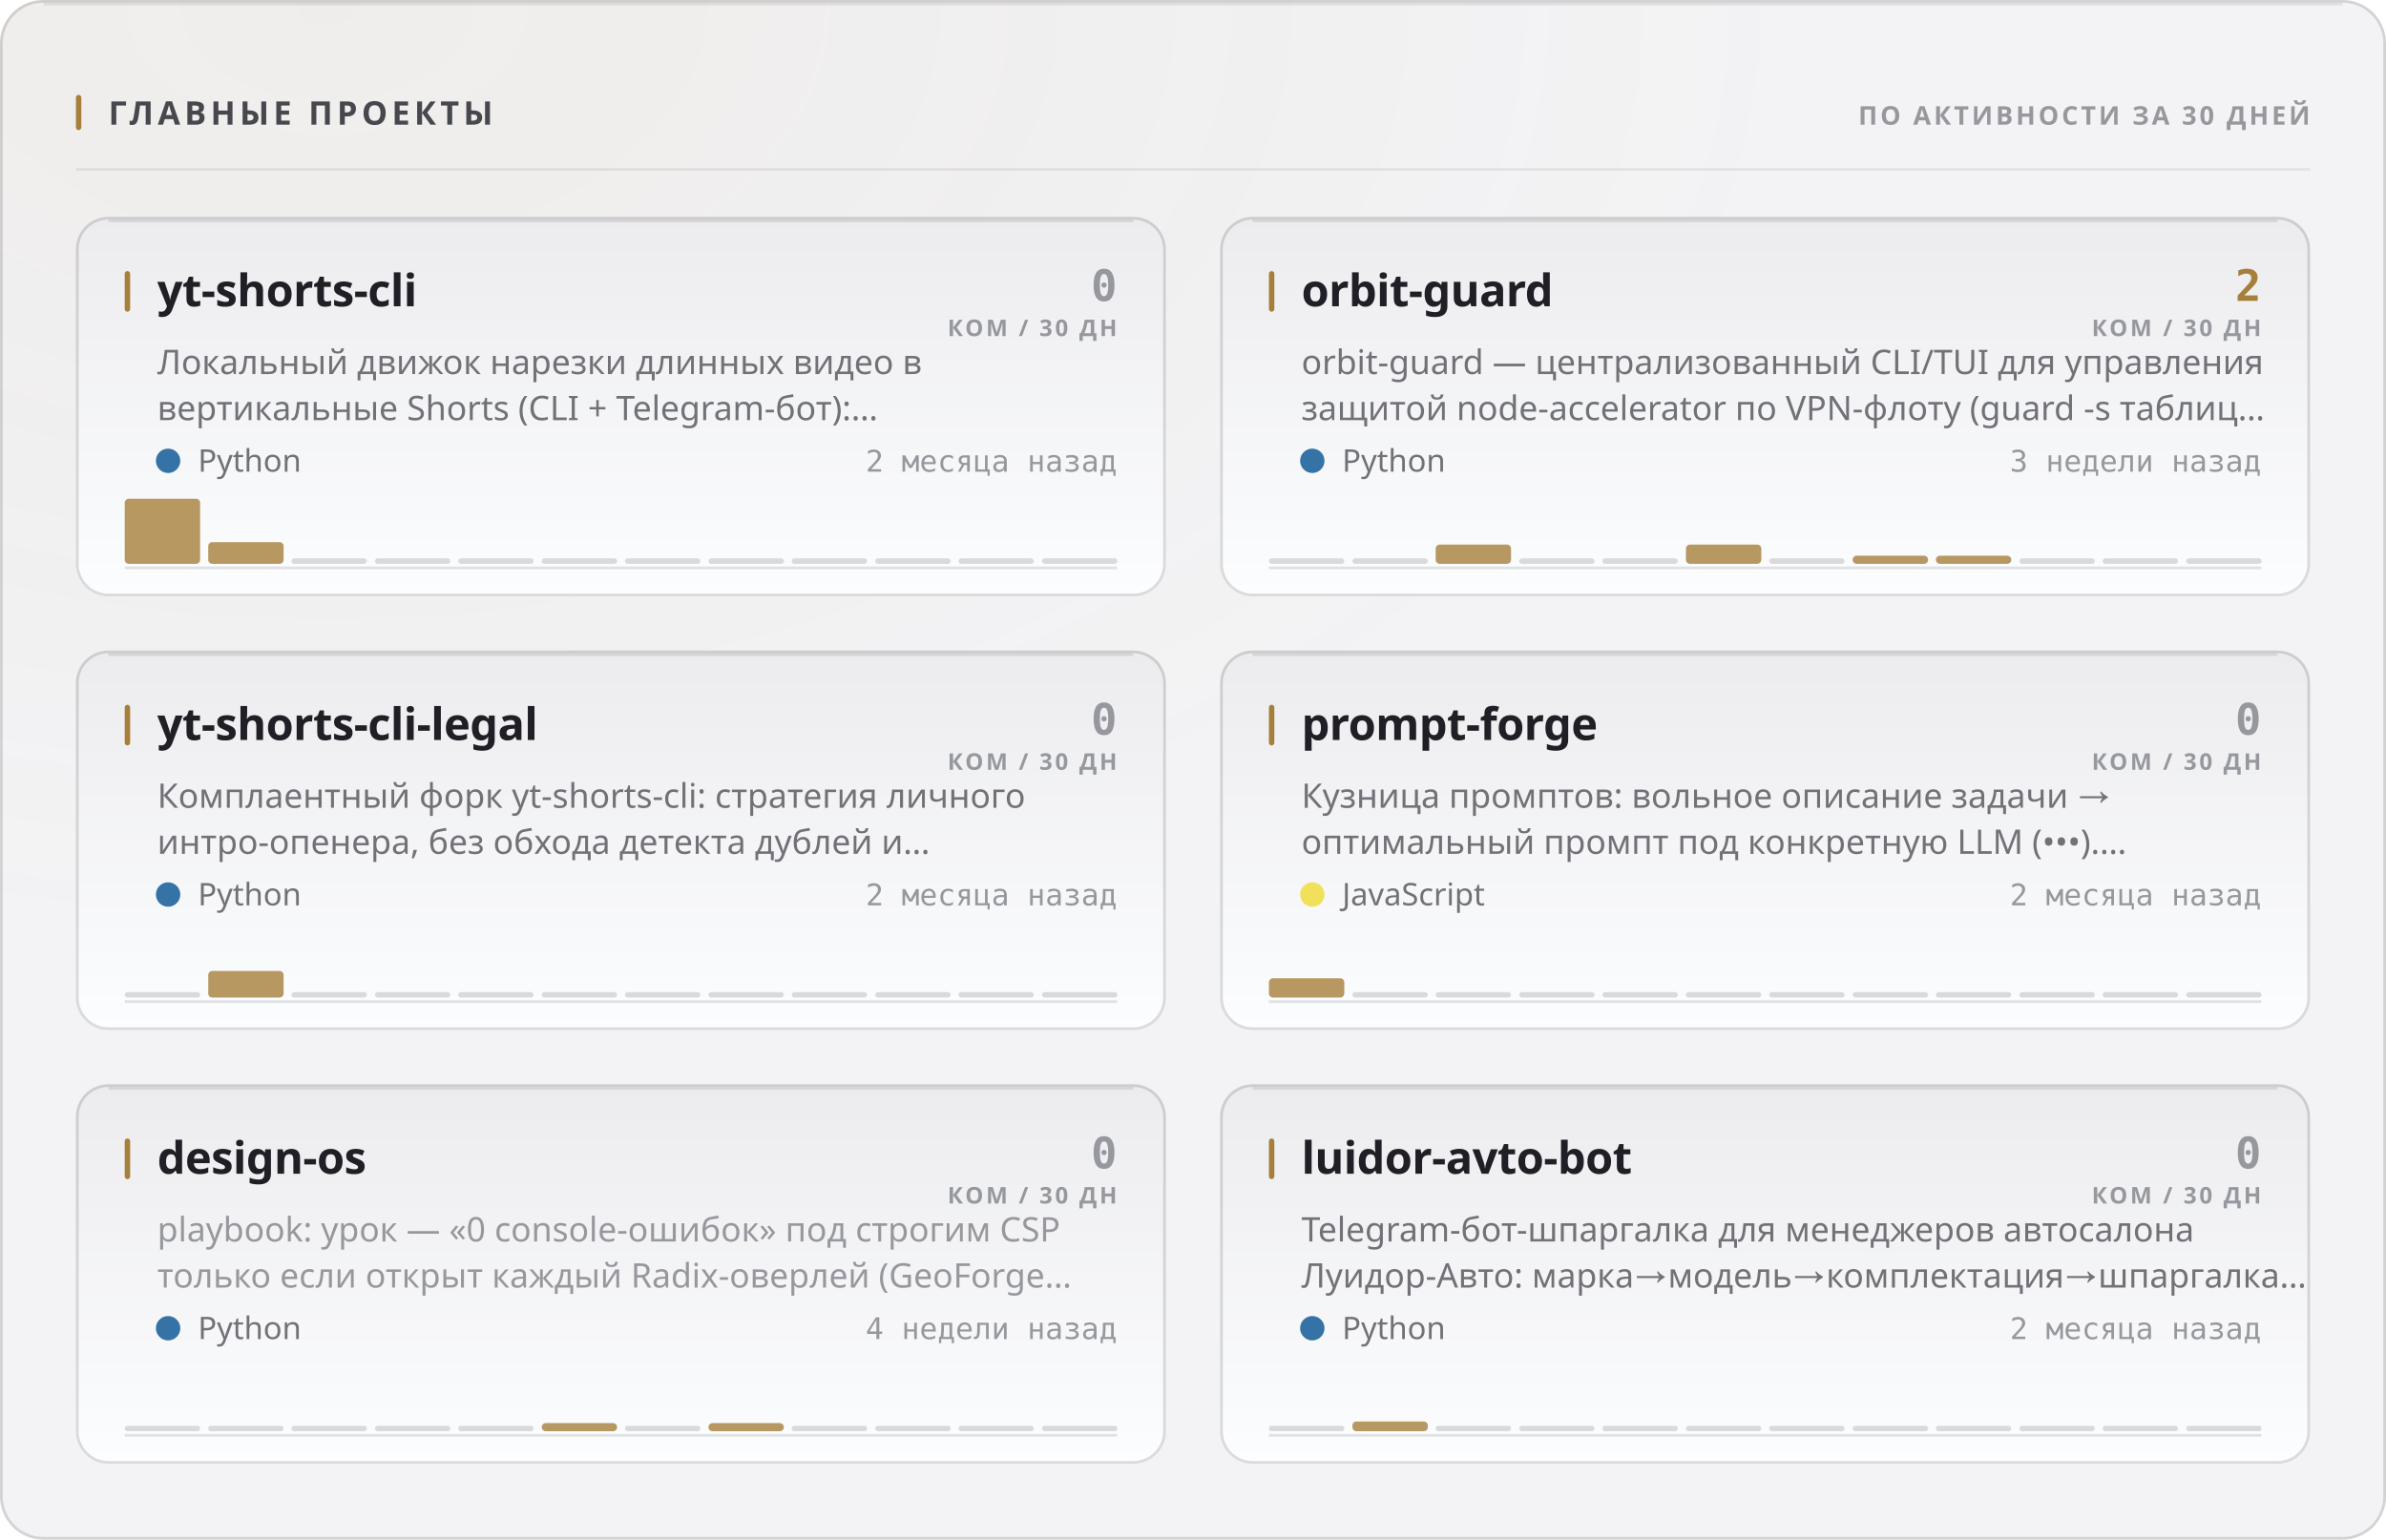
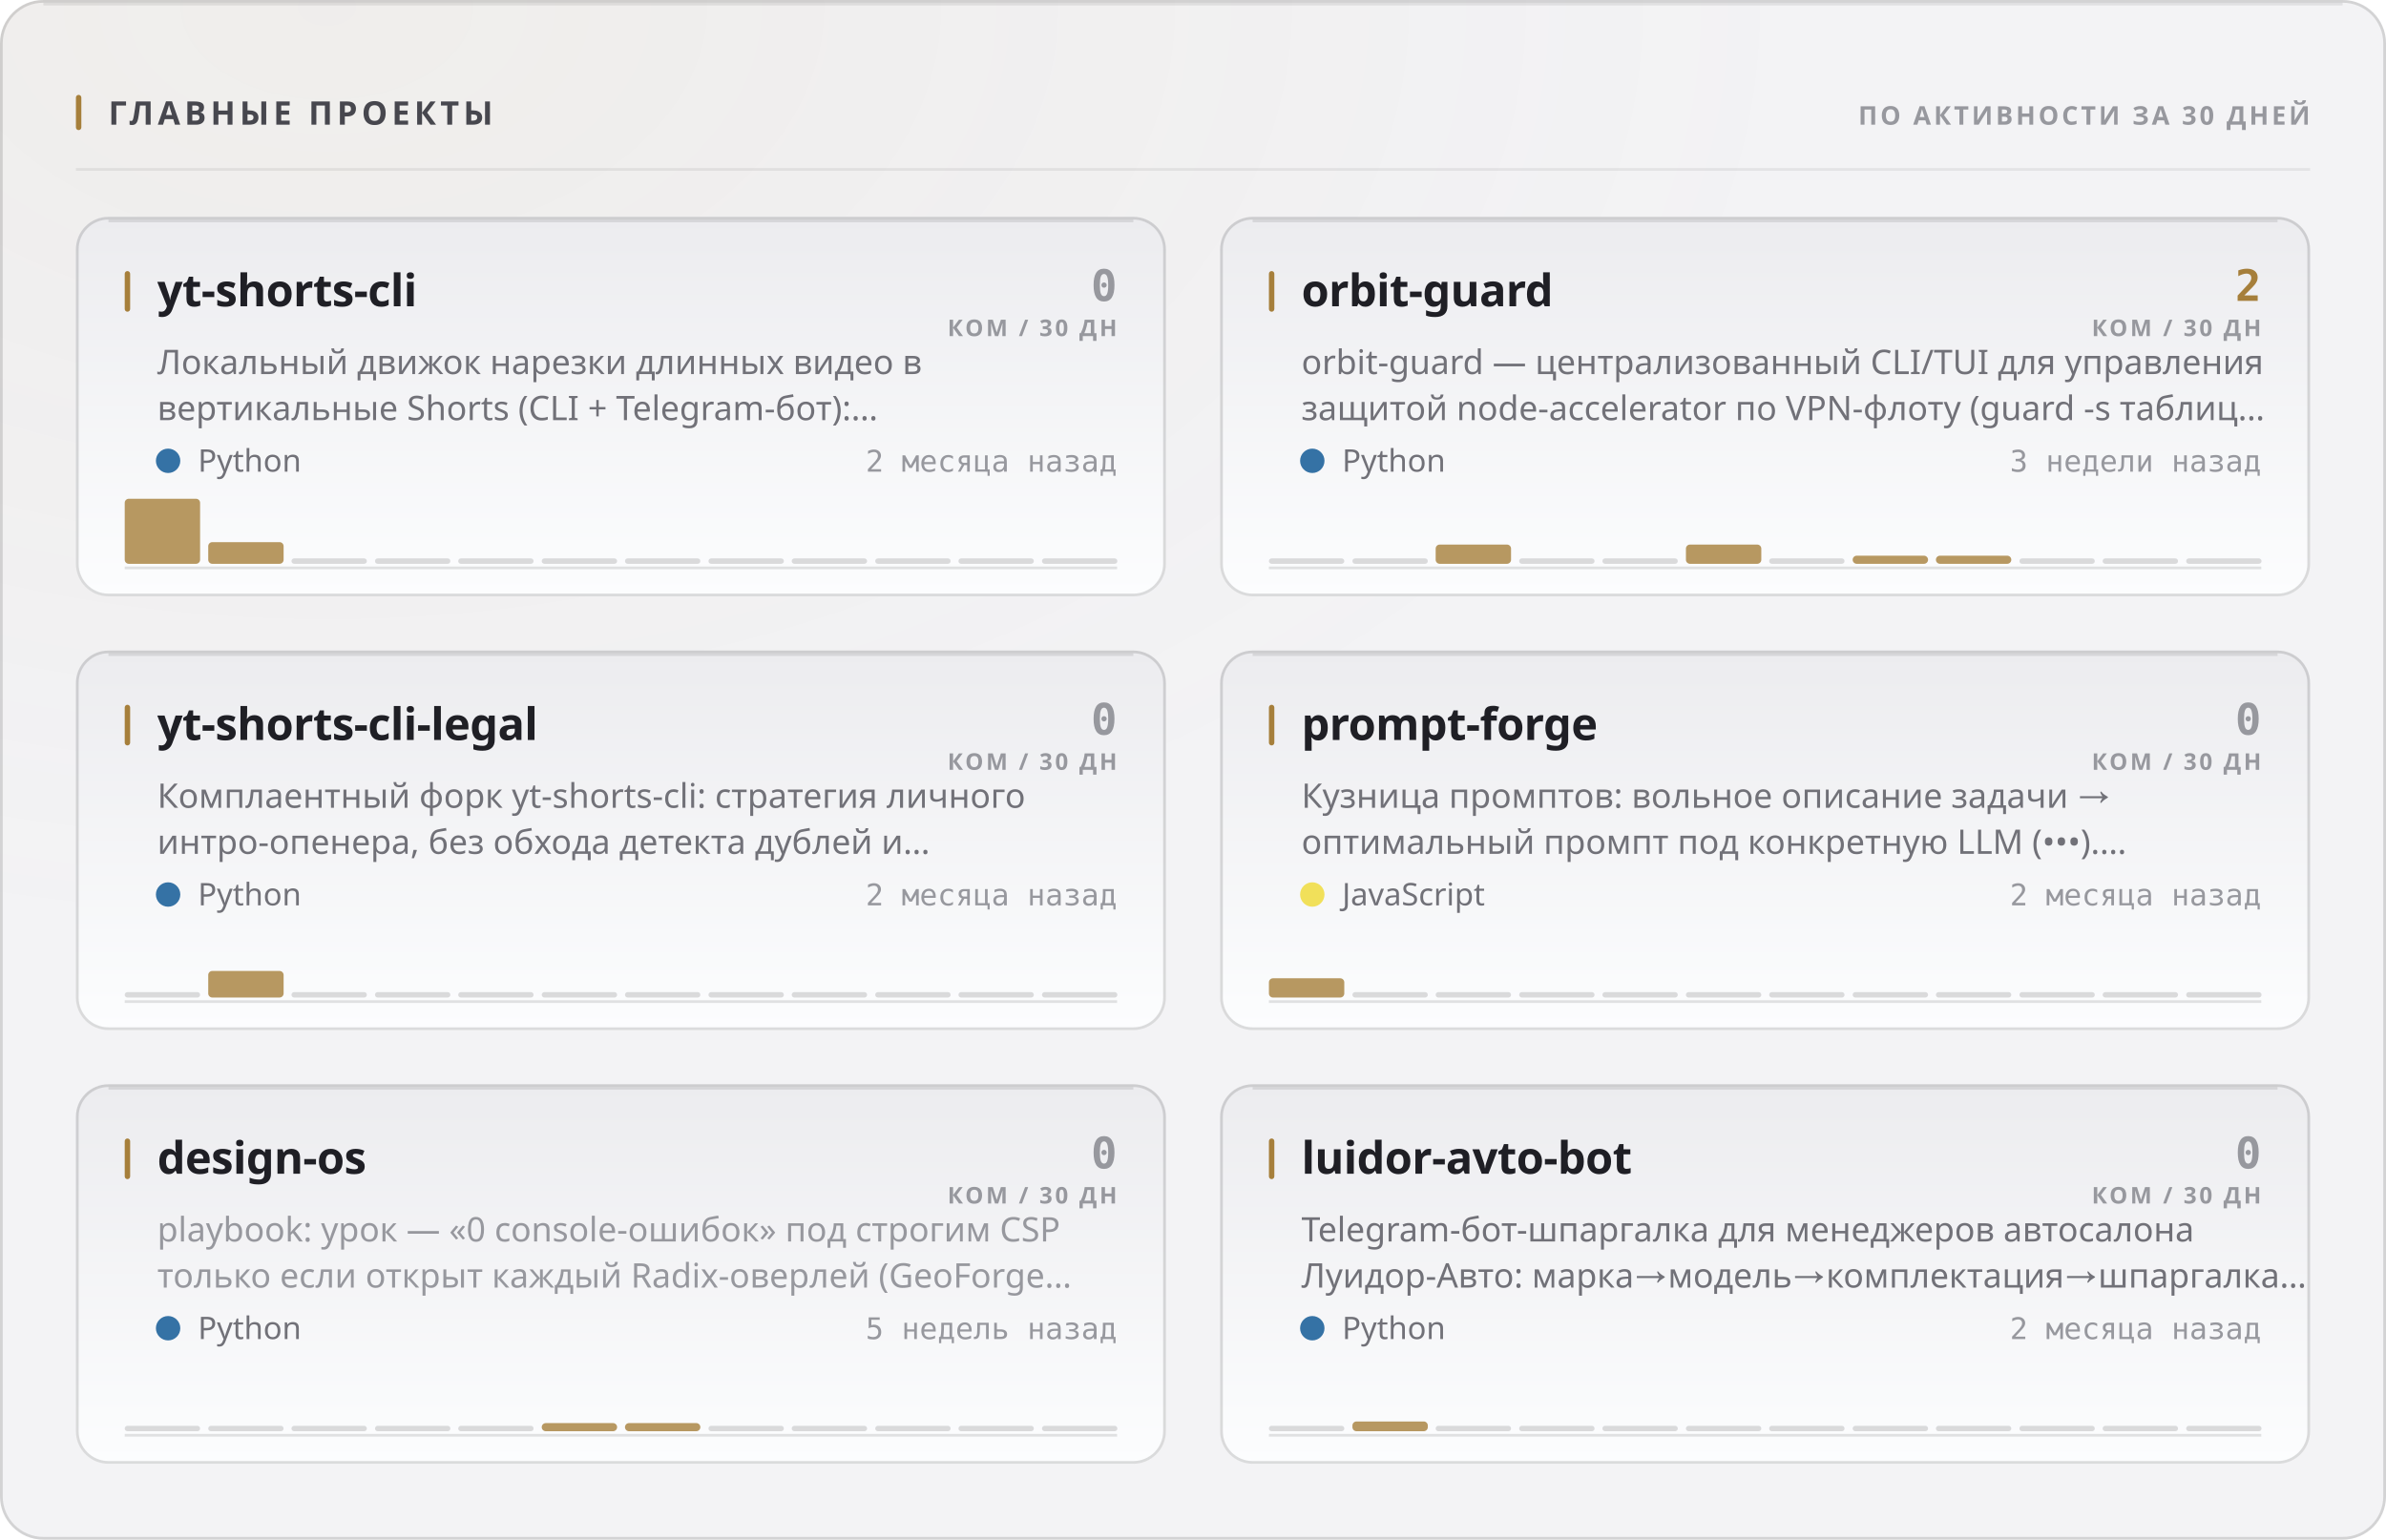
<svg xmlns="http://www.w3.org/2000/svg" width="880" height="568" viewBox="0 0 880 568" role="img">
  <style>
  text { font-family: -apple-system, BlinkMacSystemFont, 'Segoe UI', 'Noto Sans', Helvetica, Arial, sans-serif; }
  .mono { font-family: ui-monospace, 'SF Mono', 'Cascadia Mono', 'DejaVu Sans Mono', Menlo, Consolas, monospace; font-variant-numeric: tabular-nums; }
  .caps { letter-spacing: .1em; text-transform: uppercase; }

  @keyframes sheen  { from { transform: translateX(-120%); } to { transform: translateX(260%); } }
  @keyframes rise   { from { opacity: 0; transform: translateY(6px); } to { opacity: 1; transform: none; } }
  @keyframes slide  { from { opacity: 0; transform: translateX(-8px); } to { opacity: 1; transform: none; } }
  @keyframes grow   { from { transform: scaleY(0); } to { transform: scaleY(1); } }
  @keyframes widen  { from { transform: scaleX(0); } to { transform: scaleX(1); } }
  @keyframes draw   { from { stroke-dashoffset: 200; } to { stroke-dashoffset: 0; } }

  .sheen { animation: sheen 5.5s cubic-bezier(.45,0,.2,1) infinite; }
  .rise  { animation: rise .5s cubic-bezier(.16,1,.3,1) both; }
  .slide { animation: slide .42s cubic-bezier(.16,1,.3,1) both; }
  .bar   { transform-box: fill-box; transform-origin: 50% 100%;
           animation: grow .62s cubic-bezier(.16,1,.3,1) both; }
  .fill  { transform-box: fill-box; transform-origin: 0% 50%;
           animation: widen .8s cubic-bezier(.16,1,.3,1) both; }
  /* The hidden start state lives in the keyframes, never in the static rule.
     A renderer that ignores CSS animations then falls back to the FINISHED
     state — a drawn line, visible text — instead of an empty panel. */
  .spark { stroke-dasharray: 200;
           animation: draw 1.1s cubic-bezier(.16,1,.3,1) both; }

  @media (prefers-reduced-motion: reduce) {
    .sheen { animation: none; opacity: 0; }
    .rise, .slide, .bar, .fill, .spark { animation: none; opacity: 1; transform: none;
                                         stroke-dashoffset: 0; }
  }</style>
  <defs>
    <filter id="grain1" x="0" y="0" width="100%" height="100%">
      <feTurbulence type="fractalNoise" baseFrequency="0.82" numOctaves="3" stitchTiles="stitch" />
      <feColorMatrix type="saturate" values="0" />
    </filter>
    <radialGradient id="wash2" cx="14%" cy="0%" r="62%">
      <stop offset="0%" stop-color="#a67f3b" stop-opacity="0.05" />
      <stop offset="100%" stop-color="#a67f3b" stop-opacity="0" />
    </radialGradient>
    <linearGradient id="cardfill3" x1="0" y1="0" x2="0" y2="1">
      <stop offset="0%" stop-color="#ececef" />
      <stop offset="100%" stop-color="#fcfdfe" />
    </linearGradient>
    <linearGradient id="cardfill4" x1="0" y1="0" x2="0" y2="1">
      <stop offset="0%" stop-color="#ececef" />
      <stop offset="100%" stop-color="#fcfdfe" />
    </linearGradient>
    <linearGradient id="cardfill5" x1="0" y1="0" x2="0" y2="1">
      <stop offset="0%" stop-color="#ececef" />
      <stop offset="100%" stop-color="#fcfdfe" />
    </linearGradient>
    <linearGradient id="cardfill6" x1="0" y1="0" x2="0" y2="1">
      <stop offset="0%" stop-color="#ececef" />
      <stop offset="100%" stop-color="#fcfdfe" />
    </linearGradient>
    <linearGradient id="cardfill7" x1="0" y1="0" x2="0" y2="1">
      <stop offset="0%" stop-color="#ececef" />
      <stop offset="100%" stop-color="#fcfdfe" />
    </linearGradient>
    <linearGradient id="cardfill8" x1="0" y1="0" x2="0" y2="1">
      <stop offset="0%" stop-color="#ececef" />
      <stop offset="100%" stop-color="#fcfdfe" />
    </linearGradient>
  </defs>
  <rect width="880" height="568" rx="16" fill="#f3f3f5" />
  <rect width="880" height="568" rx="16" fill="url(#wash2)" />
  <rect width="880" height="568" rx="16" filter="url(#grain1)" opacity="0.035" style="mix-blend-mode:overlay" />
  <rect x=".5" y=".5" width="879" height="567" rx="15.5" fill="none" stroke="rgba(10,10,12,0.14)" />
  <path d="M16 1.5 H864" stroke="rgba(10,10,12,0.08)" stroke-width="1" fill="none" />
  <rect x="28" y="35" width="2" height="13" rx="1" fill="#a67f3b" />
  <text x="40" y="46" font-size="12" font-weight="700" fill="#47474e" letter-spacing="0.13em">ГЛАВНЫЕ ПРОЕКТЫ</text>
  <text x="852" y="46" font-size="9.5" font-weight="600" fill="#97989e" text-anchor="end" letter-spacing="0.11em">ПО АКТИВНОСТИ ЗА 30 ДНЕЙ</text>
  <path d="M28 62.5 H852" stroke="rgba(10,10,12,0.07)" stroke-width="1" />
  <g class="rise" opacity="1" style="">
    <rect x="28" y="80" width="402" height="140" rx="12" fill="url(#cardfill3)" />
    <rect x="28.5" y="80.5" width="401" height="139" rx="11.5" fill="none" stroke="rgba(10,10,12,0.14)" />
    <path d="M40 81.5 H418" stroke="rgba(10,10,12,0.1)" stroke-width="1" fill="none" />
    <rect x="46" y="100" width="2" height="15" rx="1" fill="#a67f3b" />
    <text x="58" y="113" font-size="16.5" font-weight="700" fill="#1f1f25" letter-spacing="-0.01em">yt-shorts-cli</text>
    <text x="412" y="111" font-size="16" font-weight="700" fill="#97989e" text-anchor="end" class="mono">0</text>
    <text x="412" y="124" font-size="8.5" font-weight="600" fill="#97989e" text-anchor="end" letter-spacing="0.11em">КОМ / 30 ДН</text>
    <text x="58" y="138" font-size="12.5" font-weight="400" fill="#717178">Локальный движок нарезки длинных видео в</text>
    <text x="58" y="155" font-size="12.5" font-weight="400" fill="#717178">вертикальные Shorts (CLI + Telegram-бот):…</text>
    <circle cx="62" cy="170" r="4.5" fill="#3572A5" />
    <text x="73" y="174" font-size="11.5" font-weight="400" fill="#717178">Python</text>
    <text x="412" y="174" font-size="11" font-weight="400" fill="#97989e" text-anchor="end" class="mono">2 месяца назад</text>
    <path d="M46 209.5 H412" stroke="rgba(10,10,12,0.112)" stroke-width="1" />
    <g class="bar" style="animation-delay:0.18s">
      <rect x="46.0" y="184.0" width="27.8" height="24.0" rx="1.5" fill="#a67f3b" opacity="0.8" />
      <rect x="76.8" y="200.0" width="27.8" height="8.0" rx="1.5" fill="#a67f3b" opacity="0.8" />
      <rect x="107.5" y="206.0" width="27.8" height="2" rx="1" fill="rgba(10,10,12,0.14)" />
      <rect x="138.3" y="206.0" width="27.8" height="2" rx="1" fill="rgba(10,10,12,0.14)" />
      <rect x="169.0" y="206.0" width="27.8" height="2" rx="1" fill="rgba(10,10,12,0.14)" />
      <rect x="199.8" y="206.0" width="27.8" height="2" rx="1" fill="rgba(10,10,12,0.14)" />
      <rect x="230.5" y="206.0" width="27.8" height="2" rx="1" fill="rgba(10,10,12,0.14)" />
      <rect x="261.3" y="206.0" width="27.8" height="2" rx="1" fill="rgba(10,10,12,0.14)" />
      <rect x="292.0" y="206.0" width="27.8" height="2" rx="1" fill="rgba(10,10,12,0.14)" />
      <rect x="322.8" y="206.0" width="27.8" height="2" rx="1" fill="rgba(10,10,12,0.14)" />
      <rect x="353.5" y="206.0" width="27.8" height="2" rx="1" fill="rgba(10,10,12,0.14)" />
      <rect x="384.3" y="206.0" width="27.8" height="2" rx="1" fill="rgba(10,10,12,0.14)" />
    </g>
  </g>
  <g class="rise" opacity="1" style=" animation-delay:0.055s;">
    <rect x="450" y="80" width="402" height="140" rx="12" fill="url(#cardfill4)" />
    <rect x="450.5" y="80.5" width="401" height="139" rx="11.5" fill="none" stroke="rgba(10,10,12,0.14)" />
    <path d="M462 81.5 H840" stroke="rgba(10,10,12,0.1)" stroke-width="1" fill="none" />
    <rect x="468" y="100" width="2" height="15" rx="1" fill="#a67f3b" />
    <text x="480" y="113" font-size="16.5" font-weight="700" fill="#1f1f25" letter-spacing="-0.01em">orbit-guard</text>
    <text x="834" y="111" font-size="16" font-weight="700" fill="#a67f3b" text-anchor="end" class="mono">2</text>
    <text x="834" y="124" font-size="8.5" font-weight="600" fill="#97989e" text-anchor="end" letter-spacing="0.11em">КОМ / 30 ДН</text>
    <text x="480" y="138" font-size="12.5" font-weight="400" fill="#717178">orbit-guard — централизованный CLI/TUI для управления</text>
    <text x="480" y="155" font-size="12.5" font-weight="400" fill="#717178">защитой node-accelerator по VPN-флоту (guard -s таблиц…</text>
    <circle cx="484" cy="170" r="4.5" fill="#3572A5" />
    <text x="495" y="174" font-size="11.5" font-weight="400" fill="#717178">Python</text>
    <text x="834" y="174" font-size="11" font-weight="400" fill="#97989e" text-anchor="end" class="mono">3 недели назад</text>
    <path d="M468 209.5 H834" stroke="rgba(10,10,12,0.112)" stroke-width="1" />
    <g class="bar" style="animation-delay:0.24s">
      <rect x="468.0" y="206.0" width="27.8" height="2" rx="1" fill="rgba(10,10,12,0.14)" />
      <rect x="498.8" y="206.0" width="27.8" height="2" rx="1" fill="rgba(10,10,12,0.14)" />
      <rect x="529.5" y="200.9" width="27.8" height="7.1" rx="1.5" fill="#a67f3b" opacity="0.8" />
      <rect x="560.3" y="206.0" width="27.8" height="2" rx="1" fill="rgba(10,10,12,0.14)" />
      <rect x="591.0" y="206.0" width="27.8" height="2" rx="1" fill="rgba(10,10,12,0.14)" />
      <rect x="621.8" y="200.9" width="27.8" height="7.1" rx="1.5" fill="#a67f3b" opacity="0.8" />
      <rect x="652.5" y="206.0" width="27.8" height="2" rx="1" fill="rgba(10,10,12,0.14)" />
      <rect x="683.3" y="205.0" width="27.8" height="3.0" rx="1.5" fill="#a67f3b" opacity="0.8" />
      <rect x="714.0" y="205.0" width="27.8" height="3.0" rx="1.5" fill="#a67f3b" opacity="0.8" />
      <rect x="744.8" y="206.0" width="27.8" height="2" rx="1" fill="rgba(10,10,12,0.14)" />
      <rect x="775.5" y="206.0" width="27.8" height="2" rx="1" fill="rgba(10,10,12,0.14)" />
      <rect x="806.3" y="206.0" width="27.8" height="2" rx="1" fill="rgba(10,10,12,0.14)" />
    </g>
  </g>
  <g class="rise" opacity="1" style=" animation-delay:0.110s;">
    <rect x="28" y="240" width="402" height="140" rx="12" fill="url(#cardfill5)" />
    <rect x="28.5" y="240.5" width="401" height="139" rx="11.5" fill="none" stroke="rgba(10,10,12,0.14)" />
    <path d="M40 241.5 H418" stroke="rgba(10,10,12,0.1)" stroke-width="1" fill="none" />
    <rect x="46" y="260" width="2" height="15" rx="1" fill="#a67f3b" />
    <text x="58" y="273" font-size="16.5" font-weight="700" fill="#1f1f25" letter-spacing="-0.01em">yt-shorts-cli-legal</text>
    <text x="412" y="271" font-size="16" font-weight="700" fill="#97989e" text-anchor="end" class="mono">0</text>
    <text x="412" y="284" font-size="8.5" font-weight="600" fill="#97989e" text-anchor="end" letter-spacing="0.11em">КОМ / 30 ДН</text>
    <text x="58" y="298" font-size="12.5" font-weight="400" fill="#717178">Комплаентный форк yt-shorts-cli: стратегия личного</text>
    <text x="58" y="315" font-size="12.5" font-weight="400" fill="#717178">интро-опенера, без обхода детекта дублей и…</text>
    <circle cx="62" cy="330" r="4.5" fill="#3572A5" />
    <text x="73" y="334" font-size="11.5" font-weight="400" fill="#717178">Python</text>
    <text x="412" y="334" font-size="11" font-weight="400" fill="#97989e" text-anchor="end" class="mono">2 месяца назад</text>
    <path d="M46 369.5 H412" stroke="rgba(10,10,12,0.112)" stroke-width="1" />
    <g class="bar" style="animation-delay:0.3s">
      <rect x="46.0" y="366.0" width="27.8" height="2" rx="1" fill="rgba(10,10,12,0.14)" />
      <rect x="76.8" y="358.2" width="27.8" height="9.8" rx="1.5" fill="#a67f3b" opacity="0.8" />
      <rect x="107.5" y="366.0" width="27.8" height="2" rx="1" fill="rgba(10,10,12,0.14)" />
      <rect x="138.3" y="366.0" width="27.8" height="2" rx="1" fill="rgba(10,10,12,0.14)" />
      <rect x="169.0" y="366.0" width="27.8" height="2" rx="1" fill="rgba(10,10,12,0.14)" />
      <rect x="199.8" y="366.0" width="27.8" height="2" rx="1" fill="rgba(10,10,12,0.14)" />
      <rect x="230.5" y="366.0" width="27.8" height="2" rx="1" fill="rgba(10,10,12,0.14)" />
      <rect x="261.3" y="366.0" width="27.8" height="2" rx="1" fill="rgba(10,10,12,0.14)" />
      <rect x="292.0" y="366.0" width="27.8" height="2" rx="1" fill="rgba(10,10,12,0.14)" />
      <rect x="322.8" y="366.0" width="27.8" height="2" rx="1" fill="rgba(10,10,12,0.14)" />
      <rect x="353.5" y="366.0" width="27.8" height="2" rx="1" fill="rgba(10,10,12,0.14)" />
      <rect x="384.3" y="366.0" width="27.8" height="2" rx="1" fill="rgba(10,10,12,0.14)" />
    </g>
  </g>
  <g class="rise" opacity="1" style=" animation-delay:0.165s;">
    <rect x="450" y="240" width="402" height="140" rx="12" fill="url(#cardfill6)" />
    <rect x="450.5" y="240.5" width="401" height="139" rx="11.5" fill="none" stroke="rgba(10,10,12,0.14)" />
    <path d="M462 241.5 H840" stroke="rgba(10,10,12,0.1)" stroke-width="1" fill="none" />
    <rect x="468" y="260" width="2" height="15" rx="1" fill="#a67f3b" />
    <text x="480" y="273" font-size="16.5" font-weight="700" fill="#1f1f25" letter-spacing="-0.01em">prompt-forge</text>
    <text x="834" y="271" font-size="16" font-weight="700" fill="#97989e" text-anchor="end" class="mono">0</text>
    <text x="834" y="284" font-size="8.5" font-weight="600" fill="#97989e" text-anchor="end" letter-spacing="0.11em">КОМ / 30 ДН</text>
    <text x="480" y="298" font-size="12.5" font-weight="400" fill="#717178">Кузница промптов: вольное описание задачи →</text>
    <text x="480" y="315" font-size="12.5" font-weight="400" fill="#717178">оптимальный промпт под конкретную LLM (•••).…</text>
    <circle cx="484" cy="330" r="4.5" fill="#f1e05a" />
    <text x="495" y="334" font-size="11.5" font-weight="400" fill="#717178">JavaScript</text>
    <text x="834" y="334" font-size="11" font-weight="400" fill="#97989e" text-anchor="end" class="mono">2 месяца назад</text>
    <path d="M468 369.5 H834" stroke="rgba(10,10,12,0.112)" stroke-width="1" />
    <g class="bar" style="animation-delay:0.36s">
      <rect x="468.0" y="360.9" width="27.8" height="7.1" rx="1.5" fill="#a67f3b" opacity="0.8" />
      <rect x="498.8" y="366.0" width="27.8" height="2" rx="1" fill="rgba(10,10,12,0.14)" />
      <rect x="529.5" y="366.0" width="27.8" height="2" rx="1" fill="rgba(10,10,12,0.14)" />
      <rect x="560.3" y="366.0" width="27.8" height="2" rx="1" fill="rgba(10,10,12,0.14)" />
      <rect x="591.0" y="366.0" width="27.8" height="2" rx="1" fill="rgba(10,10,12,0.14)" />
      <rect x="621.8" y="366.0" width="27.8" height="2" rx="1" fill="rgba(10,10,12,0.14)" />
      <rect x="652.5" y="366.0" width="27.8" height="2" rx="1" fill="rgba(10,10,12,0.14)" />
      <rect x="683.3" y="366.0" width="27.8" height="2" rx="1" fill="rgba(10,10,12,0.14)" />
      <rect x="714.0" y="366.0" width="27.8" height="2" rx="1" fill="rgba(10,10,12,0.14)" />
      <rect x="744.8" y="366.0" width="27.8" height="2" rx="1" fill="rgba(10,10,12,0.14)" />
      <rect x="775.5" y="366.0" width="27.8" height="2" rx="1" fill="rgba(10,10,12,0.14)" />
      <rect x="806.3" y="366.0" width="27.8" height="2" rx="1" fill="rgba(10,10,12,0.14)" />
    </g>
  </g>
  <g class="rise" opacity="1" style=" animation-delay:0.220s;">
    <rect x="28" y="400" width="402" height="140" rx="12" fill="url(#cardfill7)" />
    <rect x="28.5" y="400.5" width="401" height="139" rx="11.5" fill="none" stroke="rgba(10,10,12,0.14)" />
    <path d="M40 401.5 H418" stroke="rgba(10,10,12,0.1)" stroke-width="1" fill="none" />
    <rect x="46" y="420" width="2" height="15" rx="1" fill="#a67f3b" />
    <text x="58" y="433" font-size="16.5" font-weight="700" fill="#1f1f25" letter-spacing="-0.01em">design-os</text>
    <text x="412" y="431" font-size="16" font-weight="700" fill="#97989e" text-anchor="end" class="mono">0</text>
    <text x="412" y="444" font-size="8.5" font-weight="600" fill="#97989e" text-anchor="end" letter-spacing="0.11em">КОМ / 30 ДН</text>
    <text x="58" y="458" font-size="12.5" font-weight="400" fill="#97989e">playbook: урок — «0 console-ошибок» под строгим CSP</text>
    <text x="58" y="475" font-size="12.5" font-weight="400" fill="#97989e">только если открыт каждый Radix-оверлей (GeoForge…</text>
    <circle cx="62" cy="490" r="4.5" fill="#3572A5" />
    <text x="73" y="494" font-size="11.5" font-weight="400" fill="#717178">Python</text>
-     <text x="412" y="494" font-size="11" font-weight="400" fill="#97989e" text-anchor="end" class="mono">4 недели назад</text>
+     <text x="412" y="494" font-size="11" font-weight="400" fill="#97989e" text-anchor="end" class="mono">5 недель назад</text>
    <path d="M46 529.5 H412" stroke="rgba(10,10,12,0.112)" stroke-width="1" />
    <g class="bar" style="animation-delay:0.42s">
      <rect x="46.0" y="526.0" width="27.8" height="2" rx="1" fill="rgba(10,10,12,0.14)" />
      <rect x="76.8" y="526.0" width="27.8" height="2" rx="1" fill="rgba(10,10,12,0.14)" />
      <rect x="107.5" y="526.0" width="27.8" height="2" rx="1" fill="rgba(10,10,12,0.14)" />
      <rect x="138.3" y="526.0" width="27.8" height="2" rx="1" fill="rgba(10,10,12,0.14)" />
      <rect x="169.0" y="526.0" width="27.8" height="2" rx="1" fill="rgba(10,10,12,0.14)" />
      <rect x="199.8" y="525.0" width="27.8" height="3.0" rx="1.5" fill="#a67f3b" opacity="0.8" />
-       <rect x="230.5" y="526.0" width="27.8" height="2" rx="1" fill="rgba(10,10,12,0.14)" />
-       <rect x="261.3" y="525.0" width="27.8" height="3.0" rx="1.5" fill="#a67f3b" opacity="0.8" />
+       <rect x="230.5" y="525.0" width="27.8" height="3.0" rx="1.5" fill="#a67f3b" opacity="0.8" />
+       <rect x="261.3" y="526.0" width="27.8" height="2" rx="1" fill="rgba(10,10,12,0.14)" />
      <rect x="292.0" y="526.0" width="27.8" height="2" rx="1" fill="rgba(10,10,12,0.14)" />
      <rect x="322.8" y="526.0" width="27.8" height="2" rx="1" fill="rgba(10,10,12,0.14)" />
      <rect x="353.5" y="526.0" width="27.8" height="2" rx="1" fill="rgba(10,10,12,0.14)" />
      <rect x="384.3" y="526.0" width="27.8" height="2" rx="1" fill="rgba(10,10,12,0.14)" />
    </g>
  </g>
  <g class="rise" opacity="1" style=" animation-delay:0.275s;">
    <rect x="450" y="400" width="402" height="140" rx="12" fill="url(#cardfill8)" />
    <rect x="450.5" y="400.5" width="401" height="139" rx="11.5" fill="none" stroke="rgba(10,10,12,0.14)" />
    <path d="M462 401.5 H840" stroke="rgba(10,10,12,0.1)" stroke-width="1" fill="none" />
    <rect x="468" y="420" width="2" height="15" rx="1" fill="#a67f3b" />
    <text x="480" y="433" font-size="16.5" font-weight="700" fill="#1f1f25" letter-spacing="-0.01em">luidor-avto-bot</text>
    <text x="834" y="431" font-size="16" font-weight="700" fill="#97989e" text-anchor="end" class="mono">0</text>
    <text x="834" y="444" font-size="8.5" font-weight="600" fill="#97989e" text-anchor="end" letter-spacing="0.11em">КОМ / 30 ДН</text>
    <text x="480" y="458" font-size="12.5" font-weight="400" fill="#717178">Telegram-бот-шпаргалка для менеджеров автосалона</text>
    <text x="480" y="475" font-size="12.5" font-weight="400" fill="#717178">Луидор-Авто: марка→модель→комплектация→шпаргалка…</text>
    <circle cx="484" cy="490" r="4.5" fill="#3572A5" />
    <text x="495" y="494" font-size="11.5" font-weight="400" fill="#717178">Python</text>
    <text x="834" y="494" font-size="11" font-weight="400" fill="#97989e" text-anchor="end" class="mono">2 месяца назад</text>
    <path d="M468 529.5 H834" stroke="rgba(10,10,12,0.112)" stroke-width="1" />
    <g class="bar" style="animation-delay:0.48s">
      <rect x="468.0" y="526.0" width="27.8" height="2" rx="1" fill="rgba(10,10,12,0.14)" />
      <rect x="498.8" y="524.4" width="27.8" height="3.6" rx="1.5" fill="#a67f3b" opacity="0.8" />
      <rect x="529.5" y="526.0" width="27.8" height="2" rx="1" fill="rgba(10,10,12,0.14)" />
      <rect x="560.3" y="526.0" width="27.8" height="2" rx="1" fill="rgba(10,10,12,0.14)" />
      <rect x="591.0" y="526.0" width="27.8" height="2" rx="1" fill="rgba(10,10,12,0.14)" />
      <rect x="621.8" y="526.0" width="27.8" height="2" rx="1" fill="rgba(10,10,12,0.14)" />
      <rect x="652.5" y="526.0" width="27.8" height="2" rx="1" fill="rgba(10,10,12,0.14)" />
      <rect x="683.3" y="526.0" width="27.8" height="2" rx="1" fill="rgba(10,10,12,0.14)" />
      <rect x="714.0" y="526.0" width="27.8" height="2" rx="1" fill="rgba(10,10,12,0.14)" />
      <rect x="744.8" y="526.0" width="27.8" height="2" rx="1" fill="rgba(10,10,12,0.14)" />
      <rect x="775.5" y="526.0" width="27.8" height="2" rx="1" fill="rgba(10,10,12,0.14)" />
      <rect x="806.3" y="526.0" width="27.8" height="2" rx="1" fill="rgba(10,10,12,0.14)" />
    </g>
  </g>
</svg>
